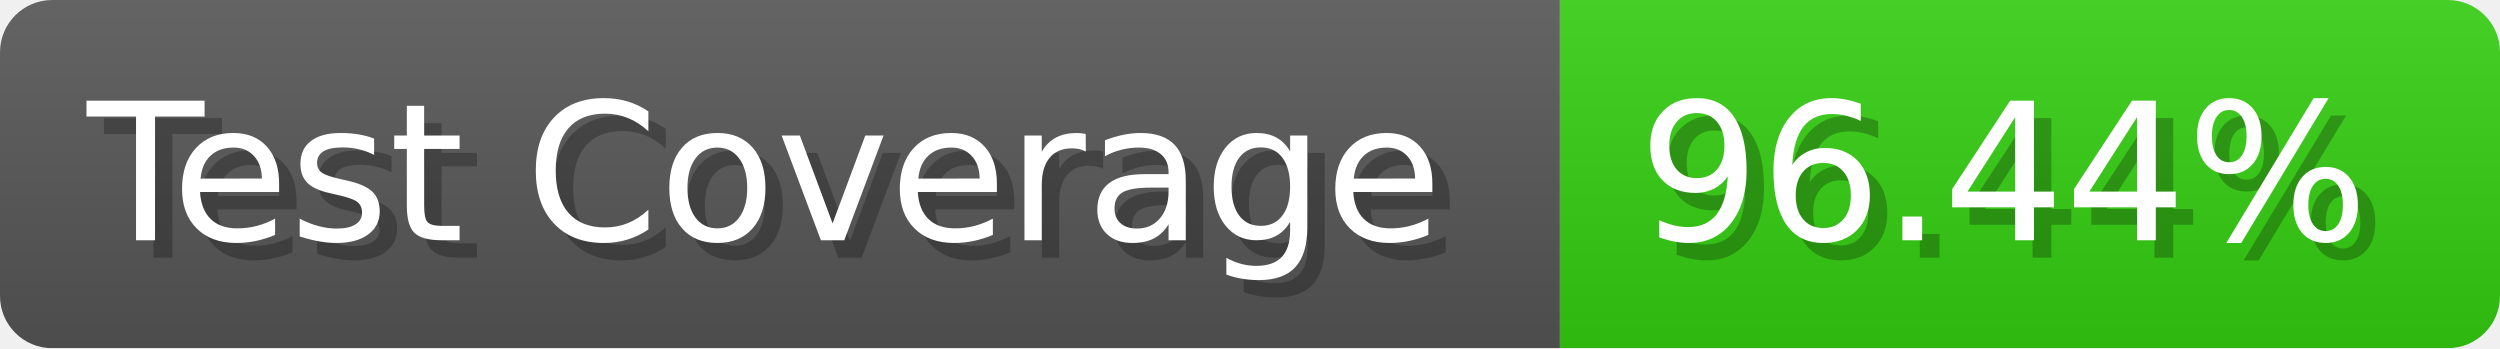
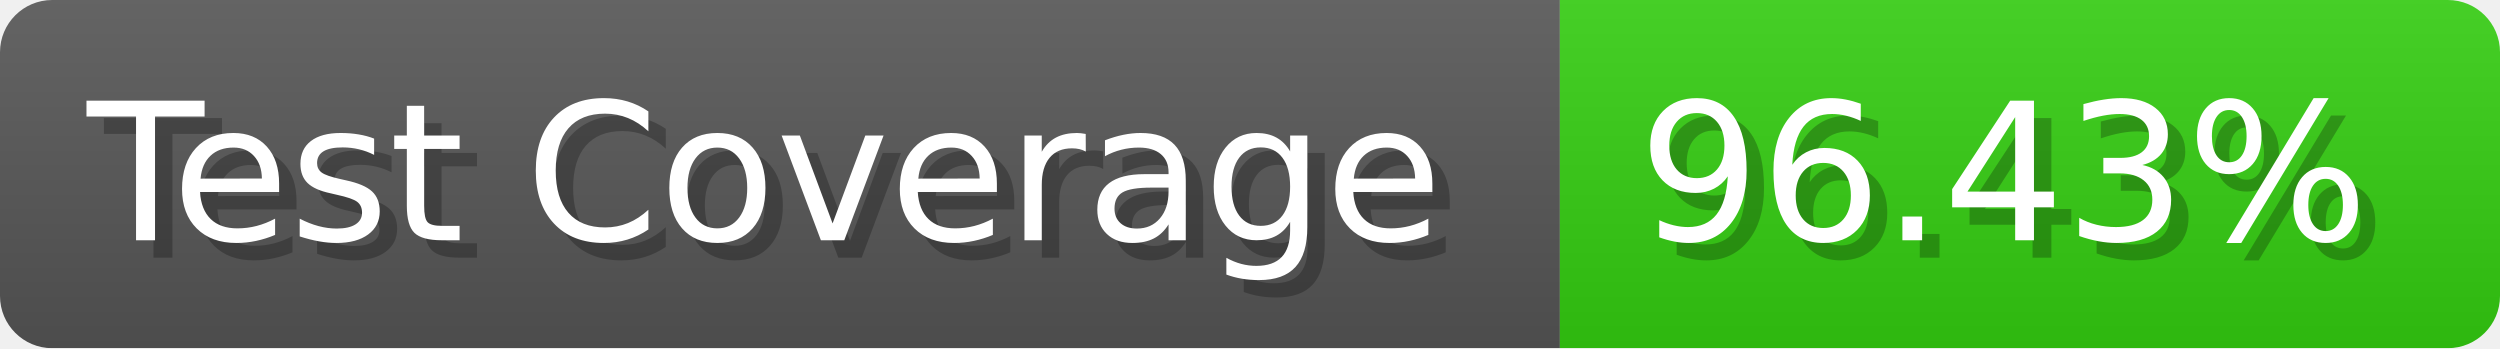
- <svg xmlns="http://www.w3.org/2000/svg" width="143.6" height="20" viewBox="0 0 1436 200" role="img" aria-label="Test Coverage: 96.44%">
+ <svg xmlns="http://www.w3.org/2000/svg" width="143.6" height="20" viewBox="0 0 1436 200" role="img" aria-label="Test Coverage: 96.43%">
  <linearGradient id="a" x2="0" y2="100%">
    <stop offset="0" stop-opacity=".1" stop-color="#EEE" />
    <stop offset="1" stop-opacity=".1" />
  </linearGradient>
  <mask id="m">
    <rect width="1436" height="200" rx="30" fill="#FFF" />
  </mask>
  <g mask="url(#m)">
    <rect width="896" height="200" fill="#555" />
    <rect width="540" height="200" fill="#3C1" x="896" />
    <rect width="1436" height="200" fill="url(#a)" />
  </g>
  <g aria-hidden="true" fill="#fff" text-anchor="start" font-family="Verdana,DejaVu Sans,sans-serif" font-size="110">
    <text x="60" y="148" textLength="796" fill="#000" opacity="0.25">Test Coverage</text>
    <text x="50" y="138" textLength="796">Test Coverage</text>
-     <text x="951" y="148" textLength="440" fill="#000" opacity="0.25">96.44%</text>
-     <text x="941" y="138" textLength="440">96.44%</text>
+     <text x="951" y="148" textLength="440" fill="#000" opacity="0.25">96.43%</text>
+     <text x="941" y="138" textLength="440">96.43%</text>
  </g>
</svg>
